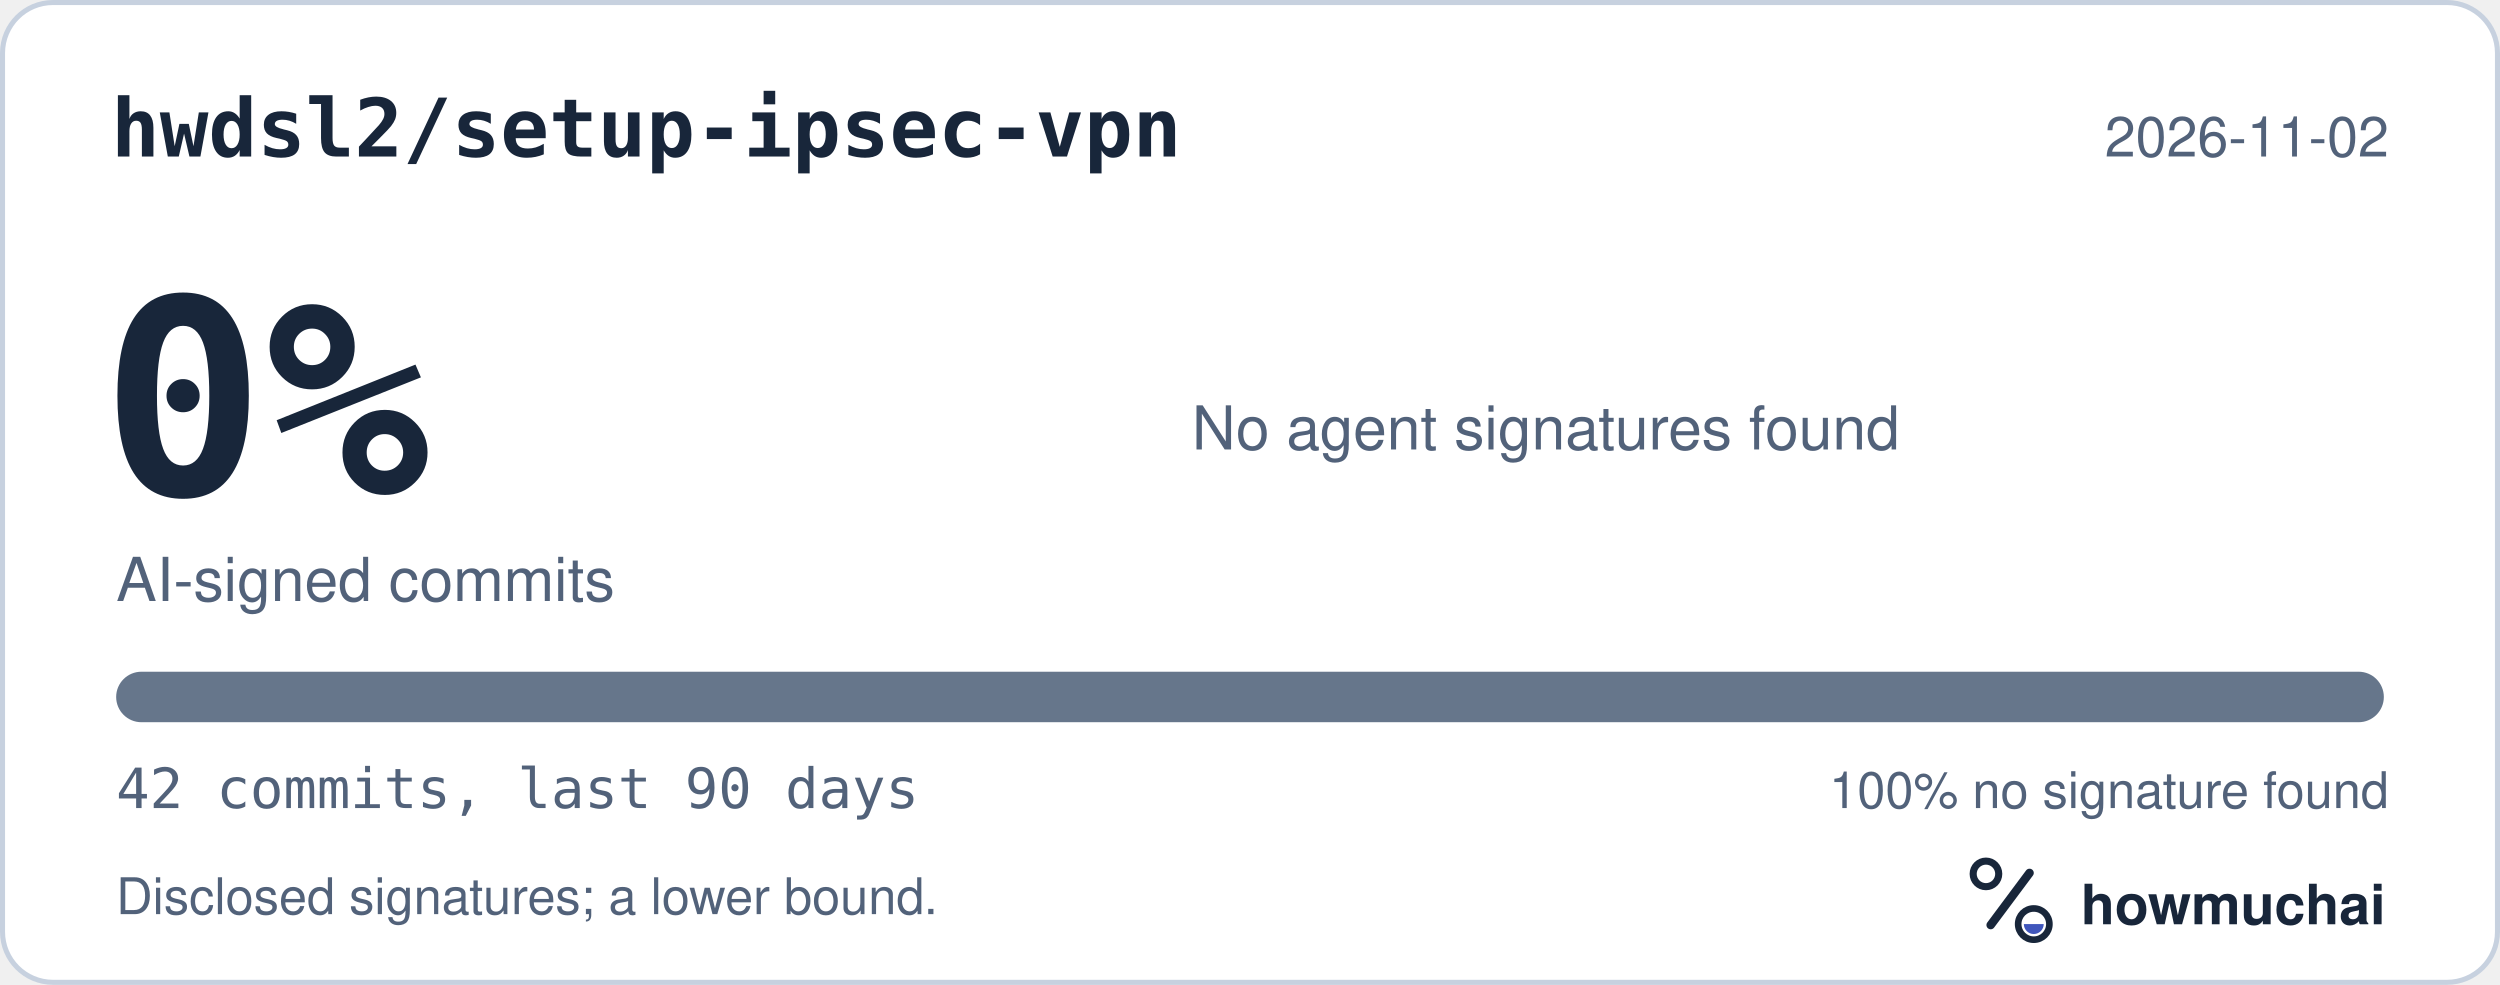
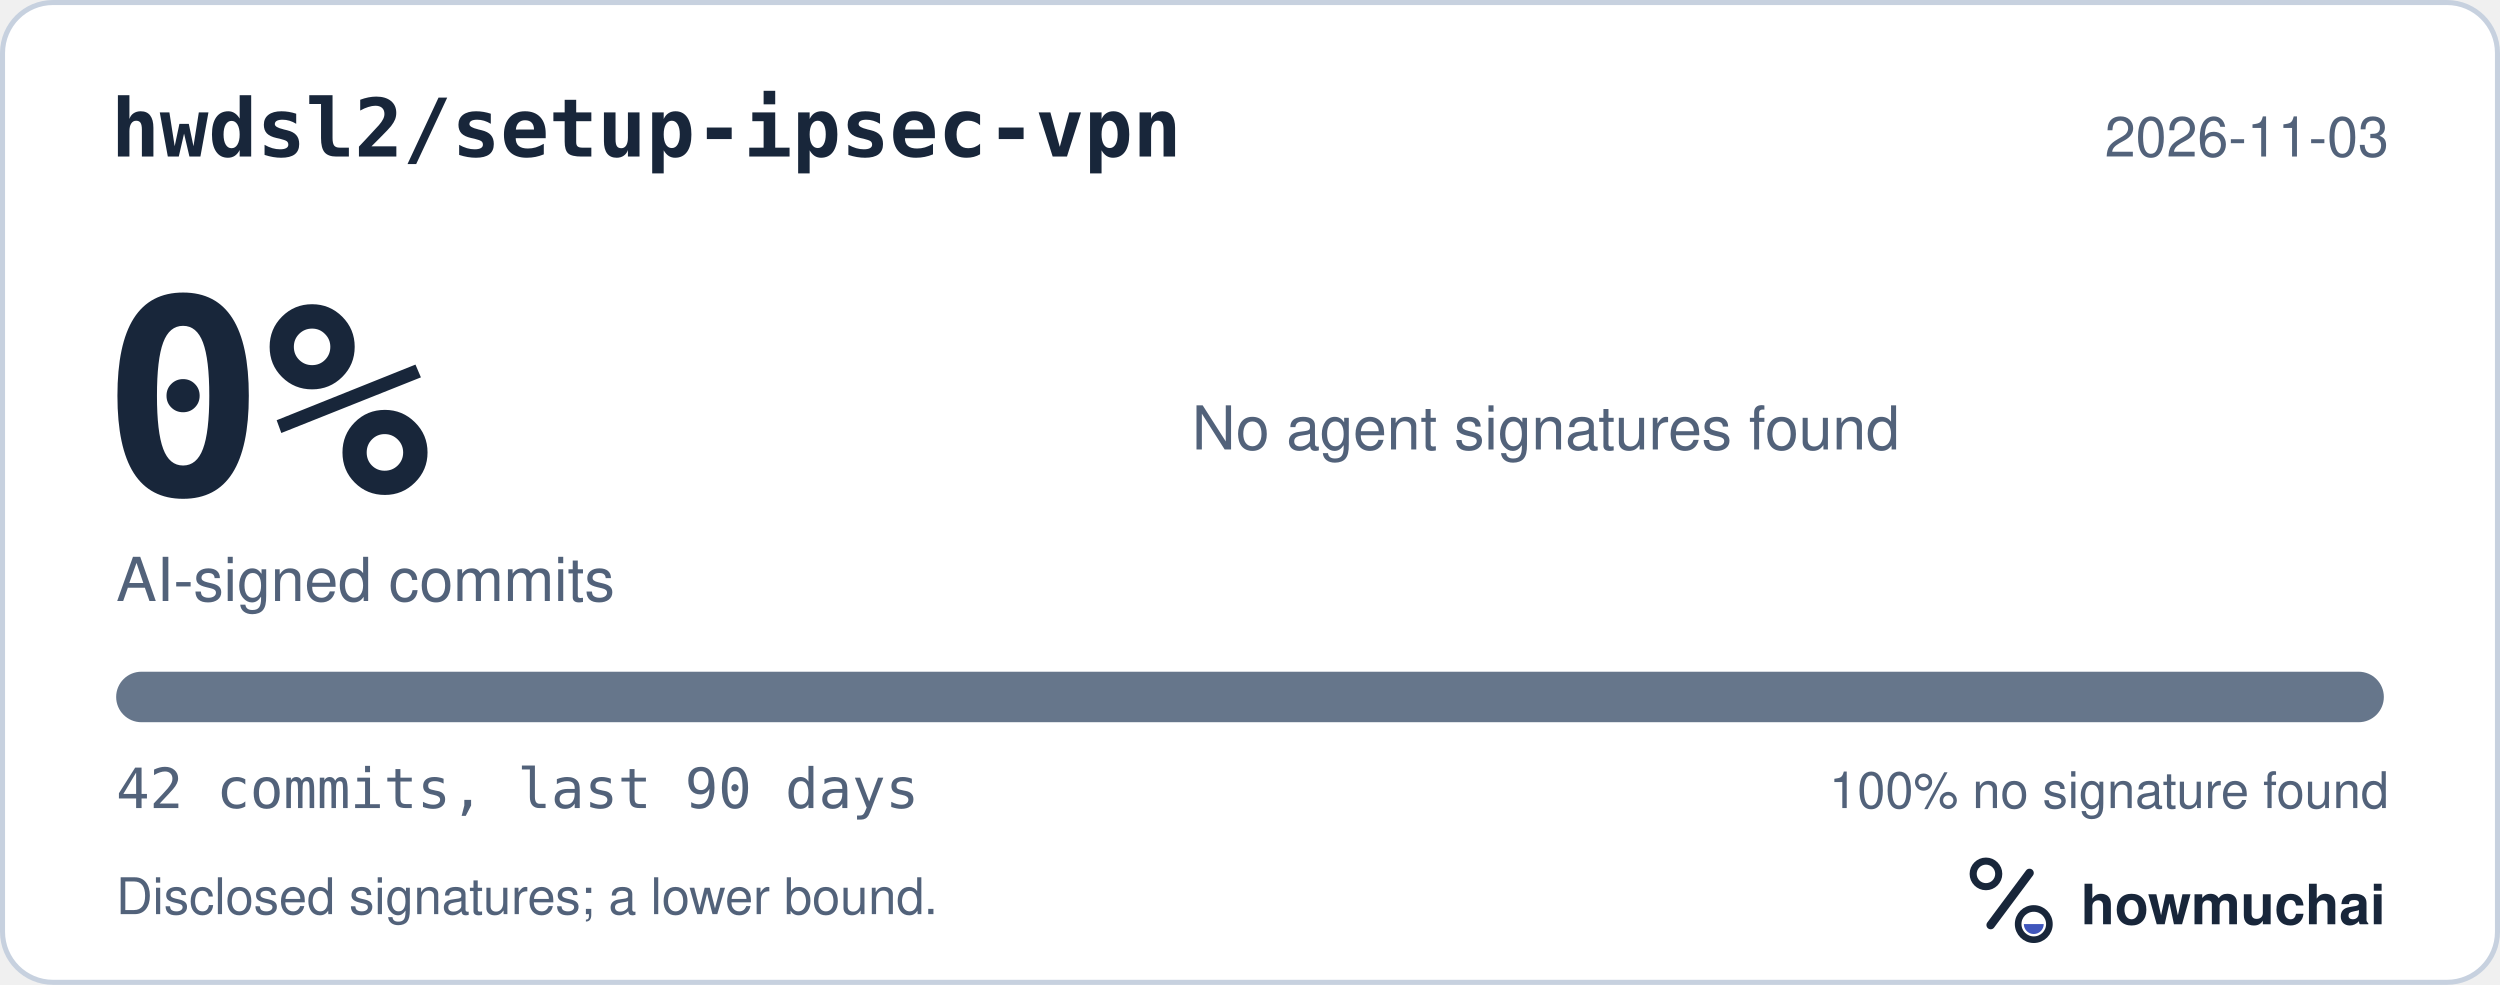
<svg xmlns="http://www.w3.org/2000/svg" width="495" height="195" viewBox="0 0 495 195" role="img" aria-labelledby="hm-t hm-d">
  <rect x="0.5" y="0.5" width="494" height="194" rx="10" fill="#FFFFFF" stroke="#C7D1DF" />
  <text x="22" y="31" fill="#18263A" font-family="ui-monospace, SF Mono, Menlo, Consolas, IBM Plex Mono, monospace" font-size="16" font-weight="600">hwdsl2/setup-ipsec-vpn</text>
-   <text x="473" y="31" fill="#52627A" font-family="-apple-system, BlinkMacSystemFont, Segoe UI, Helvetica, Arial, Fira Sans, sans-serif" font-size="11" text-anchor="end">2026-11-02</text>
+   <text x="473" y="31" fill="#52627A" font-family="-apple-system, BlinkMacSystemFont, Segoe UI, Helvetica, Arial, Fira Sans, sans-serif" font-size="11" text-anchor="end">2026-11-03</text>
  <text x="20" y="98" fill="#18263A" font-family="ui-monospace, SF Mono, Menlo, Consolas, IBM Plex Mono, monospace" font-size="54" font-weight="700">0%</text>
  <text x="23" y="119" fill="#52627A" font-family="-apple-system, BlinkMacSystemFont, Segoe UI, Helvetica, Arial, Fira Sans, sans-serif" font-size="12">AI-signed commits</text>
  <text x="236" y="89" fill="#52627A" font-family="-apple-system, BlinkMacSystemFont, Segoe UI, Helvetica, Arial, Fira Sans, sans-serif" font-size="12">No agent signatures found</text>
  <defs>
    <clipPath id="hm-bar">
      <rect x="23" y="133" width="449" height="10" rx="5" />
    </clipPath>
  </defs>
  <rect x="23" y="133" width="449" height="10" rx="5" fill="#66768B" />
  <g clip-path="url(#hm-bar)" />
  <text x="23" y="160" fill="#52627A" font-family="ui-monospace, SF Mono, Menlo, Consolas, IBM Plex Mono, monospace" font-size="11">42 commits, last 90 days</text>
  <text x="473" y="160" fill="#52627A" font-family="-apple-system, BlinkMacSystemFont, Segoe UI, Helvetica, Arial, Fira Sans, sans-serif" font-size="10" text-anchor="end">100% no signature found</text>
  <text x="23" y="181" fill="#52627A" font-family="-apple-system, BlinkMacSystemFont, Segoe UI, Helvetica, Arial, Fira Sans, sans-serif" font-size="10">Disclosed signatures; a lower bound.</text>
  <g transform="translate(386 166) scale(0.046875)">
    <circle cx="154" cy="150" r="54" fill="none" stroke="#18263A" stroke-width="30" />
    <path d="M174 366 338 146" fill="none" stroke="#18263A" stroke-width="36" stroke-linecap="round" />
    <circle cx="356" cy="362" r="66" fill="none" stroke="#18263A" stroke-width="28" />
    <path d="M314 362a42 42 0 0 0 84 0Z" fill="#4056BC" />
  </g>
  <text x="412" y="183" fill="#18263A" font-family="-apple-system, BlinkMacSystemFont, Segoe UI, Helvetica, Arial, Fira Sans, sans-serif" font-size="11" font-weight="650">howmuchai</text>
</svg>
